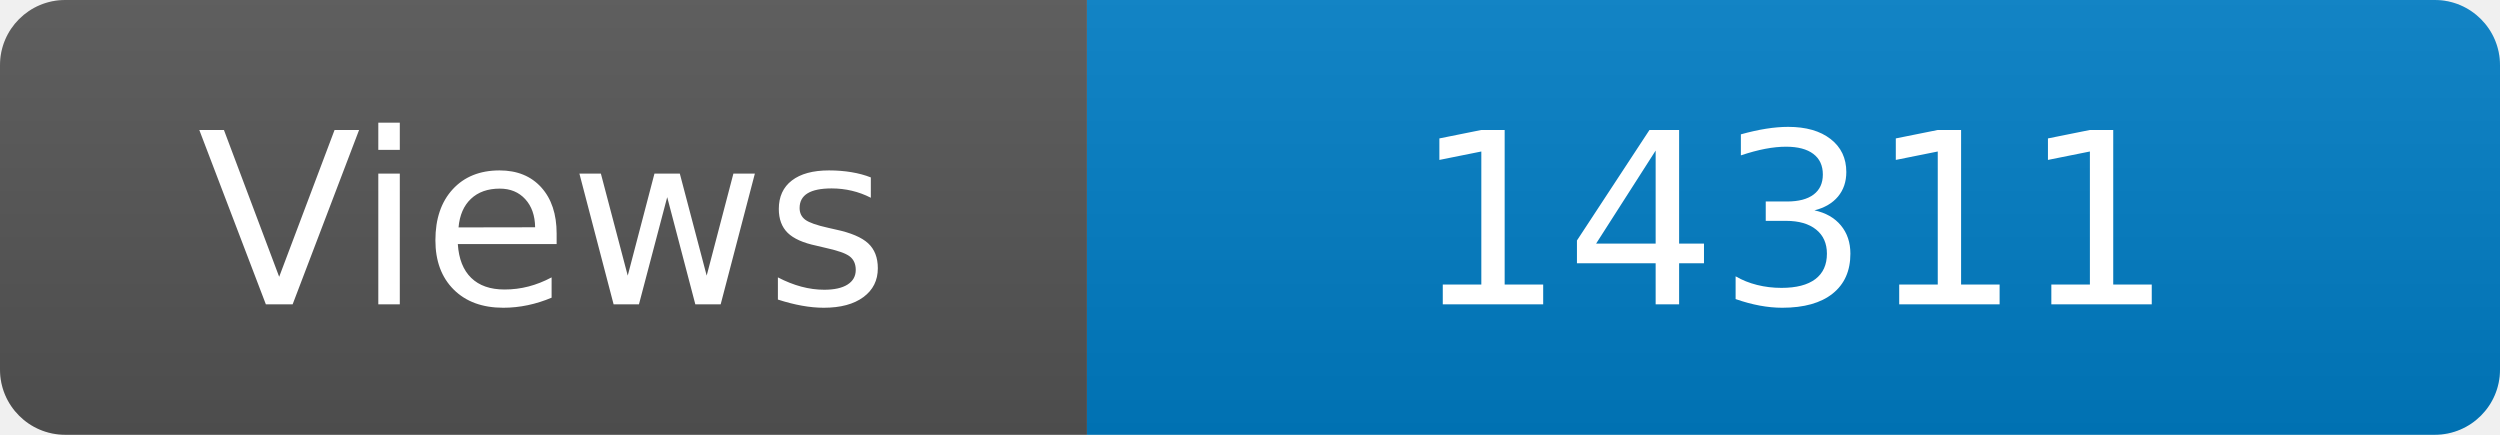
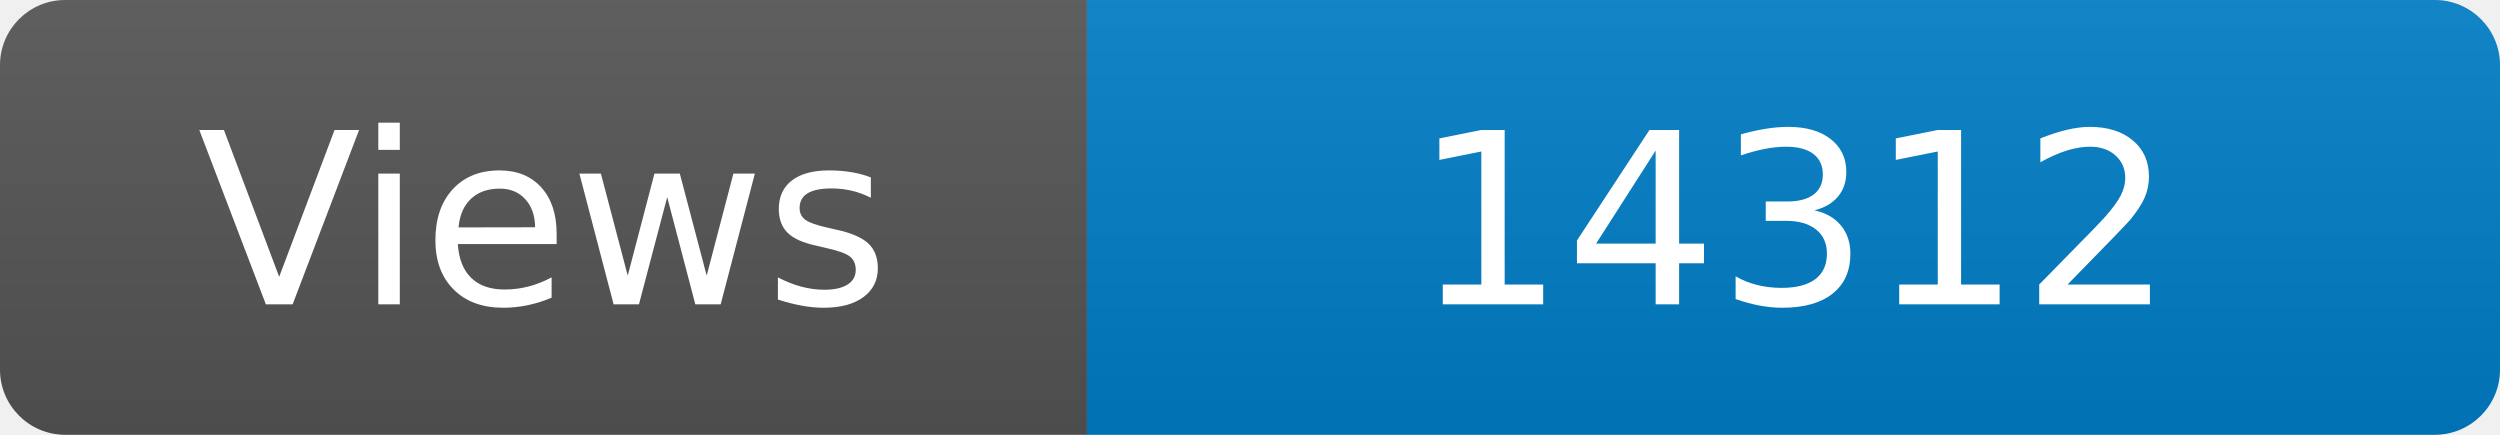
<svg xmlns="http://www.w3.org/2000/svg" width="115" height="20" role="img" aria-label="Maintained?: yes">
  <linearGradient id="s" x2="0" y2="100%">
    <stop offset="0" stop-color="#bbb" stop-opacity=".1" />
    <stop offset="1" stop-opacity=".1" />
  </linearGradient>
  <clipPath id="r">
    <rect width="115" height="20" rx="3" fill="#fff" />
  </clipPath>
  <g clip-path="url(#r)">
    <rect width="50" height="20" fill="#555" />
    <rect x="50" width="160" height="20" fill="#007ec6" />
    <rect width="115" height="20" fill="url(#s)" />
  </g>
  <g fill="#fff" text-anchor="middle" font-family="Verdana,Geneva,DejaVu Sans,sans-serif" font-size="110">
    <text x="250" y="140" transform="scale(.1)" fill="#fff">Views</text>
-     <text x="825" y="140" transform="scale(.1)" fill="#fff">14311</text>
+     <text x="825" y="140" transform="scale(.1)" fill="#fff">14312</text>
  </g>
</svg>
